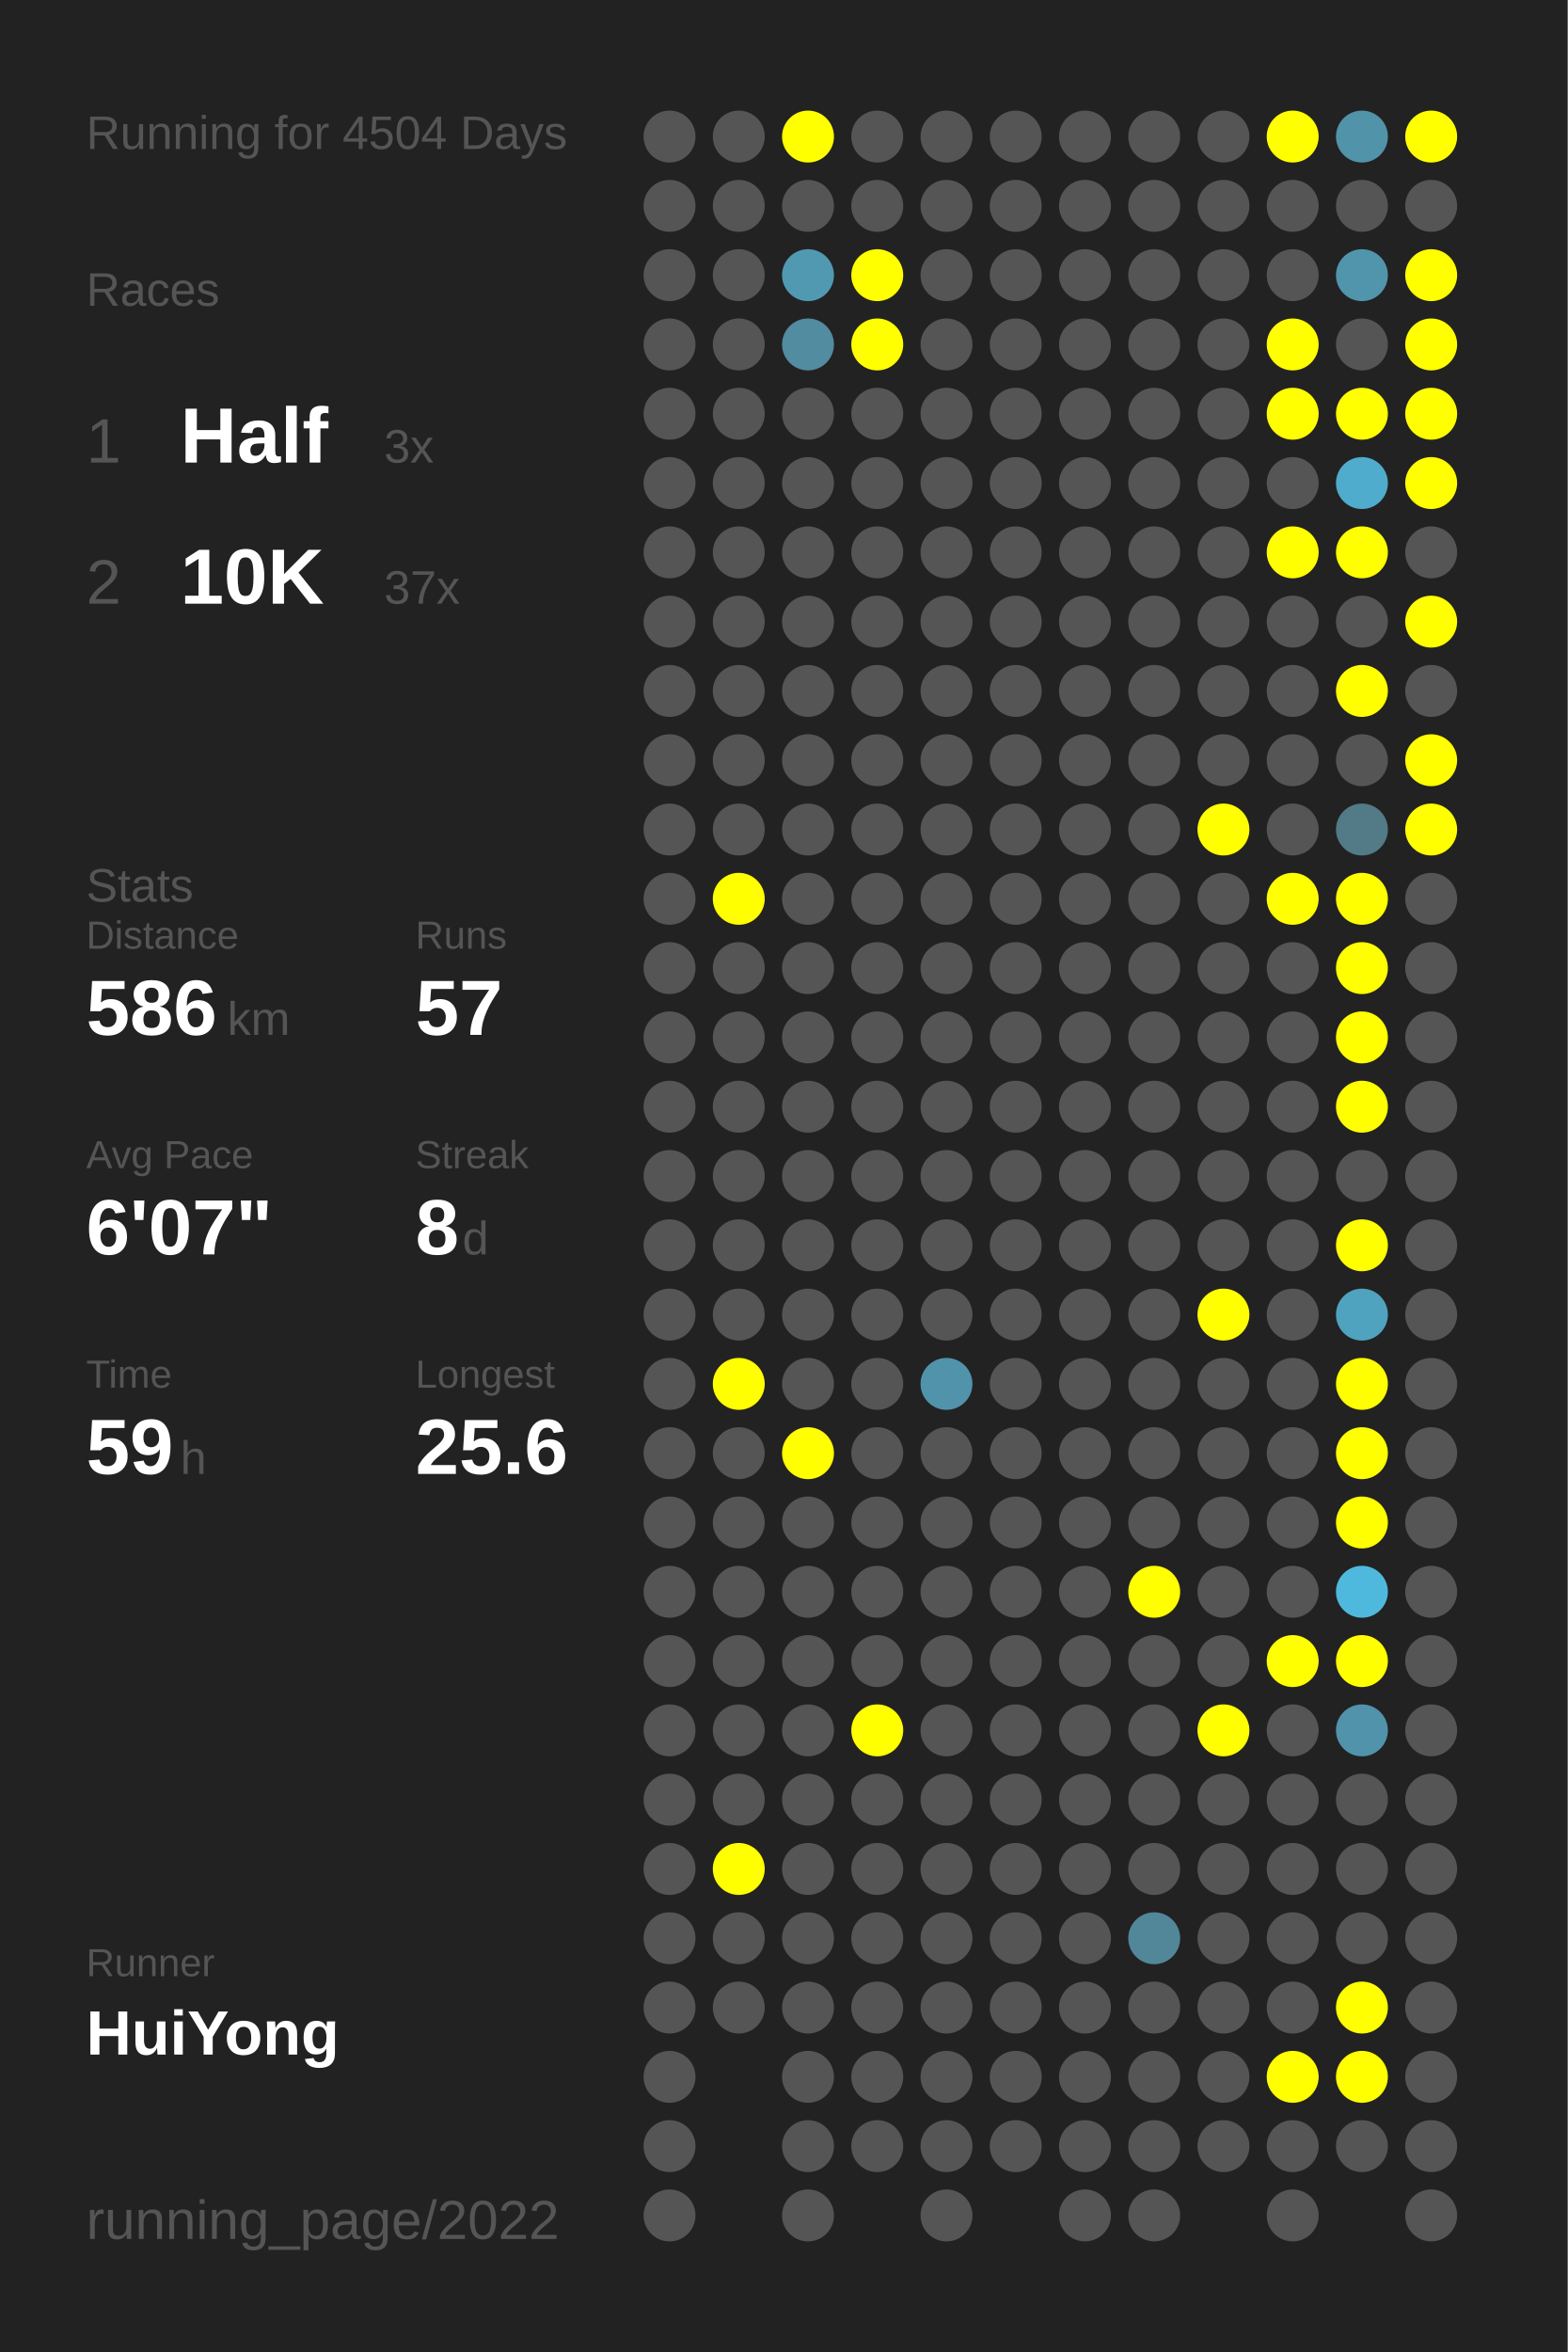
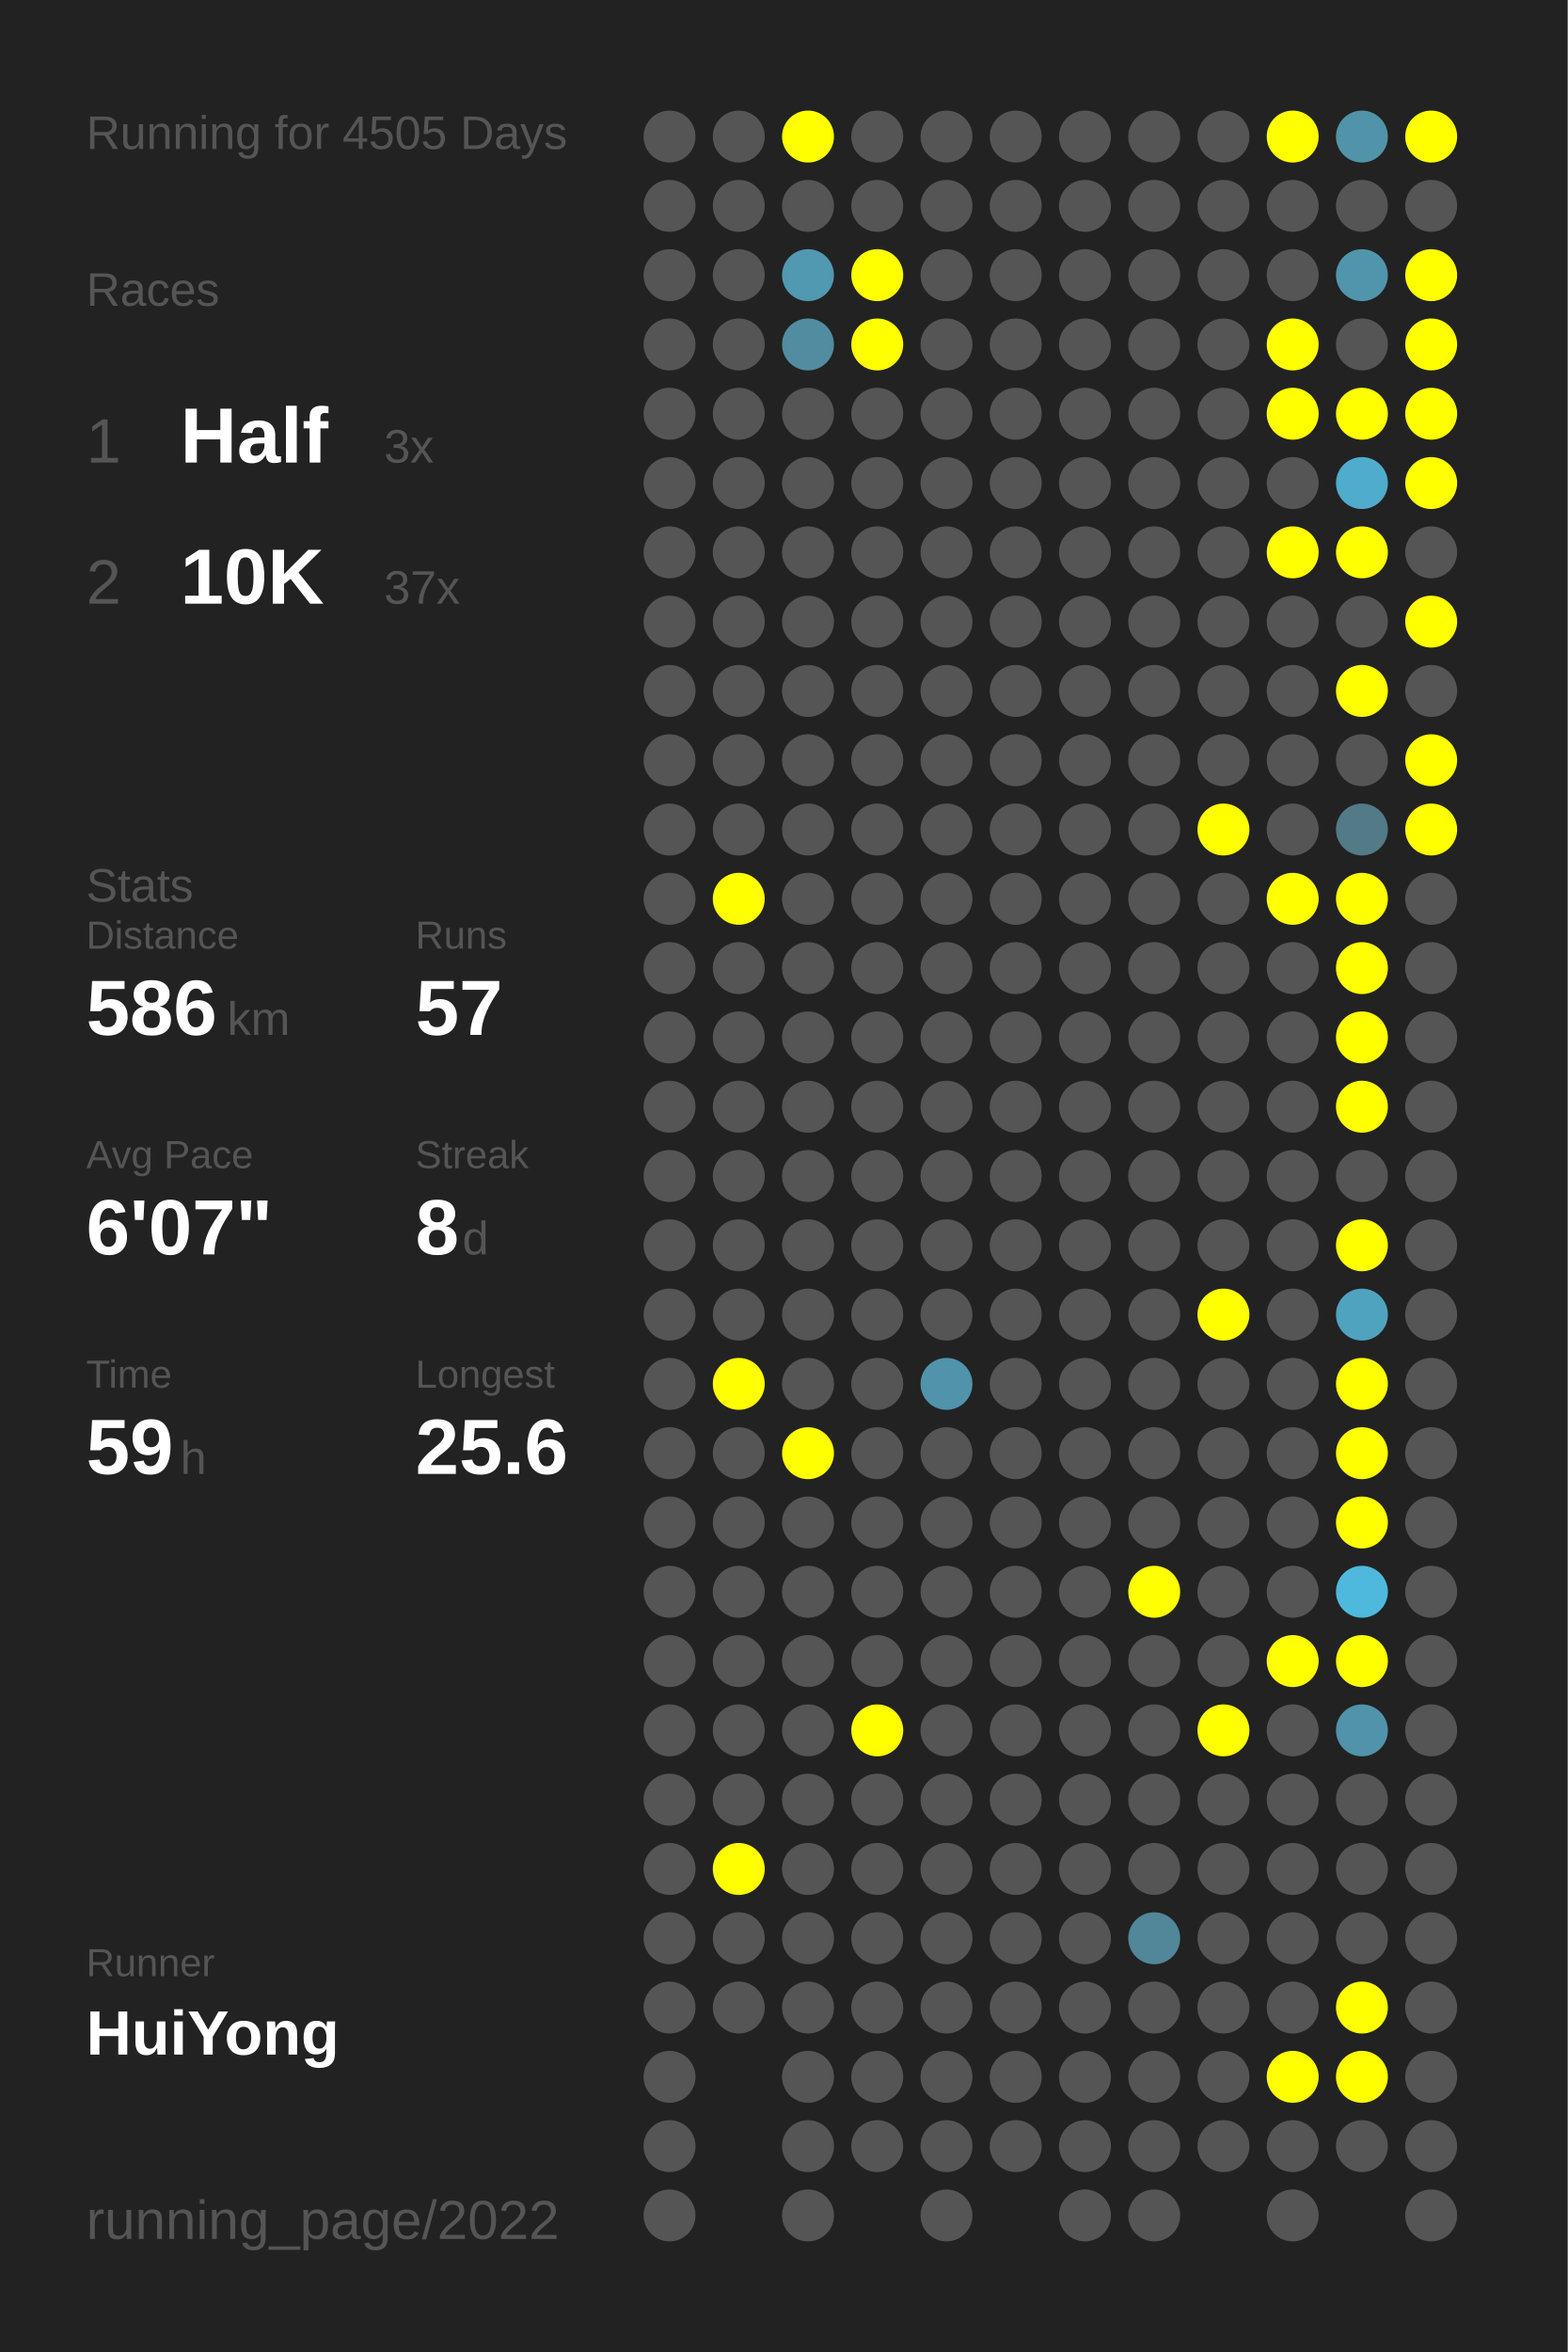
<svg xmlns="http://www.w3.org/2000/svg" baseProfile="full" height="300mm" version="1.1" viewBox="0,0,200,300" width="200mm">
  <defs />
  <rect fill="#222222" height="300" width="200" x="0" y="0" />
-   <text fill="#555555" style="font-size:6px; font-family:Arial;" x="11" y="19">Running for 4504 Days</text>
+   <text fill="#555555" style="font-size:6px; font-family:Arial;" x="11" y="19">Running for 4505 Days</text>
  <text fill="#555555" style="font-size:6px; font-family:Arial;" x="11" y="39">Races</text>
  <text fill="#555555" style="font-size:8px; font-family:Arial;" x="11" y="59">1</text>
  <text fill="#FFFFFF" style="font-size:10px; font-family:Arial; font-weight:bold;" x="23" y="59">Half</text>
  <text fill="#555555" style="font-size:6px; font-family:Arial;" x="49" y="59">3x</text>
  <text fill="#555555" style="font-size:8px; font-family:Arial;" x="11" y="77">2</text>
  <text fill="#FFFFFF" style="font-size:10px; font-family:Arial; font-weight:bold;" x="23" y="77">10K</text>
  <text fill="#555555" style="font-size:6px; font-family:Arial;" x="49" y="77">37x</text>
  <text fill="#555555" style="font-size:6px; font-family:Arial;" x="11" y="115">Stats</text>
  <text fill="#555555" style="font-size:5px; font-family:Arial;" x="11" y="121">Distance</text>
  <text fill="#FFFFFF" style="font-size:10px; font-family:Arial; font-weight:bold;" x="11" y="132">586</text>
  <text fill="#555555" style="font-size:6px; font-family:Arial;" x="29" y="132">km</text>
  <text fill="#555555" style="font-size:5px; font-family:Arial;" x="53" y="121">Runs</text>
  <text fill="#FFFFFF" style="font-size:10px; font-family:Arial; font-weight:bold;" x="53" y="132">57</text>
  <text fill="#555555" style="font-size:5px; font-family:Arial;" x="11" y="149">Avg Pace</text>
  <text fill="#FFFFFF" style="font-size:10px; font-family:Arial; font-weight:bold;" x="11" y="160">6'07"</text>
  <text fill="#555555" style="font-size:5px; font-family:Arial;" x="53" y="149">Streak</text>
  <text fill="#FFFFFF" style="font-size:10px; font-family:Arial; font-weight:bold;" x="53" y="160">8</text>
  <text fill="#555555" style="font-size:6px; font-family:Arial;" x="59" y="160">d</text>
  <text fill="#555555" style="font-size:5px; font-family:Arial;" x="11" y="177">Time</text>
  <text fill="#FFFFFF" style="font-size:10px; font-family:Arial; font-weight:bold;" x="11" y="188">59</text>
  <text fill="#555555" style="font-size:6px; font-family:Arial;" x="23" y="188">h</text>
  <text fill="#555555" style="font-size:5px; font-family:Arial;" x="53" y="177">Longest</text>
  <text fill="#FFFFFF" style="font-size:10px; font-family:Arial; font-weight:bold;" x="53" y="188">25.6</text>
  <text fill="#555555" style="font-size:5px; font-family:Arial;" x="11" y="252.065">Runner</text>
  <text fill="#FFFFFF" style="font-size:8px; font-family:Arial; font-weight:bold;" x="11" y="262.065">HuiYong</text>
  <text fill="#555555" style="font-size:7px; font-family:Arial;" x="11" y="285.581">running_page/2022</text>
  <circle cx="85.417" cy="17.419" fill="#555555" r="3.312" />
  <circle cx="85.417" cy="26.258" fill="#555555" r="3.312" />
  <circle cx="85.417" cy="35.097" fill="#555555" r="3.312" />
  <circle cx="85.417" cy="43.935" fill="#555555" r="3.312" />
  <circle cx="85.417" cy="52.774" fill="#555555" r="3.312" />
  <circle cx="85.417" cy="61.613" fill="#555555" r="3.312" />
  <circle cx="85.417" cy="70.452" fill="#555555" r="3.312" />
  <circle cx="85.417" cy="79.29" fill="#555555" r="3.312" />
  <circle cx="85.417" cy="88.129" fill="#555555" r="3.312" />
  <circle cx="85.417" cy="96.968" fill="#555555" r="3.312" />
  <circle cx="85.417" cy="105.806" fill="#555555" r="3.312" />
  <circle cx="85.417" cy="114.645" fill="#555555" r="3.312" />
  <circle cx="85.417" cy="123.484" fill="#555555" r="3.312" />
  <circle cx="85.417" cy="132.323" fill="#555555" r="3.312" />
  <circle cx="85.417" cy="141.161" fill="#555555" r="3.312" />
  <circle cx="85.417" cy="150" fill="#555555" r="3.312" />
  <circle cx="85.417" cy="158.839" fill="#555555" r="3.312" />
  <circle cx="85.417" cy="167.677" fill="#555555" r="3.312" />
  <circle cx="85.417" cy="176.516" fill="#555555" r="3.312" />
  <circle cx="85.417" cy="185.355" fill="#555555" r="3.312" />
  <circle cx="85.417" cy="194.194" fill="#555555" r="3.312" />
  <circle cx="85.417" cy="203.032" fill="#555555" r="3.312" />
  <circle cx="85.417" cy="211.871" fill="#555555" r="3.312" />
  <circle cx="85.417" cy="220.71" fill="#555555" r="3.312" />
  <circle cx="85.417" cy="229.548" fill="#555555" r="3.312" />
  <circle cx="85.417" cy="238.387" fill="#555555" r="3.312" />
  <circle cx="85.417" cy="247.226" fill="#555555" r="3.312" />
  <circle cx="85.417" cy="256.065" fill="#555555" r="3.312" />
  <circle cx="85.417" cy="264.903" fill="#555555" r="3.312" />
  <circle cx="85.417" cy="273.742" fill="#555555" r="3.312" />
  <circle cx="85.417" cy="282.581" fill="#555555" r="3.312" />
  <circle cx="94.25" cy="17.419" fill="#555555" r="3.312" />
  <circle cx="94.25" cy="26.258" fill="#555555" r="3.312" />
  <circle cx="94.25" cy="35.097" fill="#555555" r="3.312" />
  <circle cx="94.25" cy="43.935" fill="#555555" r="3.312" />
  <circle cx="94.25" cy="52.774" fill="#555555" r="3.312" />
  <circle cx="94.25" cy="61.613" fill="#555555" r="3.312" />
  <circle cx="94.25" cy="70.452" fill="#555555" r="3.312" />
  <circle cx="94.25" cy="79.29" fill="#555555" r="3.312" />
  <circle cx="94.25" cy="88.129" fill="#555555" r="3.312" />
  <circle cx="94.25" cy="96.968" fill="#555555" r="3.312" />
  <circle cx="94.25" cy="105.806" fill="#555555" r="3.312" />
  <circle cx="94.25" cy="114.645" fill="#FFFF00" r="3.312" />
  <circle cx="94.25" cy="123.484" fill="#555555" r="3.312" />
  <circle cx="94.25" cy="132.323" fill="#555555" r="3.312" />
  <circle cx="94.25" cy="141.161" fill="#555555" r="3.312" />
  <circle cx="94.25" cy="150" fill="#555555" r="3.312" />
  <circle cx="94.25" cy="158.839" fill="#555555" r="3.312" />
  <circle cx="94.25" cy="167.677" fill="#555555" r="3.312" />
  <circle cx="94.25" cy="176.516" fill="#FFFF00" r="3.312" />
  <circle cx="94.25" cy="185.355" fill="#555555" r="3.312" />
  <circle cx="94.25" cy="194.194" fill="#555555" r="3.312" />
  <circle cx="94.25" cy="203.032" fill="#555555" r="3.312" />
  <circle cx="94.25" cy="211.871" fill="#555555" r="3.312" />
  <circle cx="94.25" cy="220.71" fill="#555555" r="3.312" />
  <circle cx="94.25" cy="229.548" fill="#555555" r="3.312" />
  <circle cx="94.25" cy="238.387" fill="#FFFF00" r="3.312" />
  <circle cx="94.25" cy="247.226" fill="#555555" r="3.312" />
  <circle cx="94.25" cy="256.065" fill="#555555" r="3.312" />
  <circle cx="103.083" cy="17.419" fill="#FFFF00" r="3.312" />
  <circle cx="103.083" cy="26.258" fill="#555555" r="3.312" />
  <circle cx="103.083" cy="35.097" fill="#5099b1" r="3.312" />
  <circle cx="103.083" cy="43.935" fill="#518ca0" r="3.312" />
  <circle cx="103.083" cy="52.774" fill="#555555" r="3.312" />
  <circle cx="103.083" cy="61.613" fill="#555555" r="3.312" />
  <circle cx="103.083" cy="70.452" fill="#555555" r="3.312" />
  <circle cx="103.083" cy="79.29" fill="#555555" r="3.312" />
  <circle cx="103.083" cy="88.129" fill="#555555" r="3.312" />
  <circle cx="103.083" cy="96.968" fill="#555555" r="3.312" />
  <circle cx="103.083" cy="105.806" fill="#555555" r="3.312" />
  <circle cx="103.083" cy="114.645" fill="#555555" r="3.312" />
  <circle cx="103.083" cy="123.484" fill="#555555" r="3.312" />
  <circle cx="103.083" cy="132.323" fill="#555555" r="3.312" />
  <circle cx="103.083" cy="141.161" fill="#555555" r="3.312" />
  <circle cx="103.083" cy="150" fill="#555555" r="3.312" />
  <circle cx="103.083" cy="158.839" fill="#555555" r="3.312" />
  <circle cx="103.083" cy="167.677" fill="#555555" r="3.312" />
  <circle cx="103.083" cy="176.516" fill="#555555" r="3.312" />
  <circle cx="103.083" cy="185.355" fill="#FFFF00" r="3.312" />
  <circle cx="103.083" cy="194.194" fill="#555555" r="3.312" />
  <circle cx="103.083" cy="203.032" fill="#555555" r="3.312" />
  <circle cx="103.083" cy="211.871" fill="#555555" r="3.312" />
  <circle cx="103.083" cy="220.71" fill="#555555" r="3.312" />
  <circle cx="103.083" cy="229.548" fill="#555555" r="3.312" />
  <circle cx="103.083" cy="238.387" fill="#555555" r="3.312" />
  <circle cx="103.083" cy="247.226" fill="#555555" r="3.312" />
  <circle cx="103.083" cy="256.065" fill="#555555" r="3.312" />
  <circle cx="103.083" cy="264.903" fill="#555555" r="3.312" />
  <circle cx="103.083" cy="273.742" fill="#555555" r="3.312" />
  <circle cx="103.083" cy="282.581" fill="#555555" r="3.312" />
  <circle cx="111.917" cy="17.419" fill="#555555" r="3.312" />
  <circle cx="111.917" cy="26.258" fill="#555555" r="3.312" />
  <circle cx="111.917" cy="35.097" fill="#FFFF00" r="3.312" />
  <circle cx="111.917" cy="43.935" fill="#FFFF00" r="3.312" />
  <circle cx="111.917" cy="52.774" fill="#555555" r="3.312" />
  <circle cx="111.917" cy="61.613" fill="#555555" r="3.312" />
  <circle cx="111.917" cy="70.452" fill="#555555" r="3.312" />
  <circle cx="111.917" cy="79.29" fill="#555555" r="3.312" />
  <circle cx="111.917" cy="88.129" fill="#555555" r="3.312" />
  <circle cx="111.917" cy="96.968" fill="#555555" r="3.312" />
  <circle cx="111.917" cy="105.806" fill="#555555" r="3.312" />
  <circle cx="111.917" cy="114.645" fill="#555555" r="3.312" />
  <circle cx="111.917" cy="123.484" fill="#555555" r="3.312" />
  <circle cx="111.917" cy="132.323" fill="#555555" r="3.312" />
  <circle cx="111.917" cy="141.161" fill="#555555" r="3.312" />
  <circle cx="111.917" cy="150" fill="#555555" r="3.312" />
  <circle cx="111.917" cy="158.839" fill="#555555" r="3.312" />
  <circle cx="111.917" cy="167.677" fill="#555555" r="3.312" />
  <circle cx="111.917" cy="176.516" fill="#555555" r="3.312" />
  <circle cx="111.917" cy="185.355" fill="#555555" r="3.312" />
  <circle cx="111.917" cy="194.194" fill="#555555" r="3.312" />
  <circle cx="111.917" cy="203.032" fill="#555555" r="3.312" />
  <circle cx="111.917" cy="211.871" fill="#555555" r="3.312" />
  <circle cx="111.917" cy="220.71" fill="#FFFF00" r="3.312" />
  <circle cx="111.917" cy="229.548" fill="#555555" r="3.312" />
  <circle cx="111.917" cy="238.387" fill="#555555" r="3.312" />
  <circle cx="111.917" cy="247.226" fill="#555555" r="3.312" />
  <circle cx="111.917" cy="256.065" fill="#555555" r="3.312" />
  <circle cx="111.917" cy="264.903" fill="#555555" r="3.312" />
  <circle cx="111.917" cy="273.742" fill="#555555" r="3.312" />
  <circle cx="120.75" cy="17.419" fill="#555555" r="3.312" />
  <circle cx="120.75" cy="26.258" fill="#555555" r="3.312" />
  <circle cx="120.75" cy="35.097" fill="#555555" r="3.312" />
  <circle cx="120.75" cy="43.935" fill="#555555" r="3.312" />
  <circle cx="120.75" cy="52.774" fill="#555555" r="3.312" />
  <circle cx="120.75" cy="61.613" fill="#555555" r="3.312" />
  <circle cx="120.75" cy="70.452" fill="#555555" r="3.312" />
  <circle cx="120.75" cy="79.29" fill="#555555" r="3.312" />
  <circle cx="120.75" cy="88.129" fill="#555555" r="3.312" />
  <circle cx="120.75" cy="96.968" fill="#555555" r="3.312" />
  <circle cx="120.75" cy="105.806" fill="#555555" r="3.312" />
  <circle cx="120.75" cy="114.645" fill="#555555" r="3.312" />
  <circle cx="120.75" cy="123.484" fill="#555555" r="3.312" />
  <circle cx="120.75" cy="132.323" fill="#555555" r="3.312" />
  <circle cx="120.75" cy="141.161" fill="#555555" r="3.312" />
  <circle cx="120.75" cy="150" fill="#555555" r="3.312" />
  <circle cx="120.75" cy="158.839" fill="#555555" r="3.312" />
  <circle cx="120.75" cy="167.677" fill="#555555" r="3.312" />
  <circle cx="120.75" cy="176.516" fill="#5093aa" r="3.312" />
  <circle cx="120.75" cy="185.355" fill="#555555" r="3.312" />
  <circle cx="120.75" cy="194.194" fill="#555555" r="3.312" />
  <circle cx="120.75" cy="203.032" fill="#555555" r="3.312" />
  <circle cx="120.75" cy="211.871" fill="#555555" r="3.312" />
  <circle cx="120.75" cy="220.71" fill="#555555" r="3.312" />
  <circle cx="120.75" cy="229.548" fill="#555555" r="3.312" />
  <circle cx="120.75" cy="238.387" fill="#555555" r="3.312" />
  <circle cx="120.75" cy="247.226" fill="#555555" r="3.312" />
  <circle cx="120.75" cy="256.065" fill="#555555" r="3.312" />
  <circle cx="120.75" cy="264.903" fill="#555555" r="3.312" />
  <circle cx="120.75" cy="273.742" fill="#555555" r="3.312" />
  <circle cx="120.75" cy="282.581" fill="#555555" r="3.312" />
  <circle cx="129.583" cy="17.419" fill="#555555" r="3.312" />
  <circle cx="129.583" cy="26.258" fill="#555555" r="3.312" />
  <circle cx="129.583" cy="35.097" fill="#555555" r="3.312" />
  <circle cx="129.583" cy="43.935" fill="#555555" r="3.312" />
  <circle cx="129.583" cy="52.774" fill="#555555" r="3.312" />
  <circle cx="129.583" cy="61.613" fill="#555555" r="3.312" />
  <circle cx="129.583" cy="70.452" fill="#555555" r="3.312" />
  <circle cx="129.583" cy="79.29" fill="#555555" r="3.312" />
  <circle cx="129.583" cy="88.129" fill="#555555" r="3.312" />
  <circle cx="129.583" cy="96.968" fill="#555555" r="3.312" />
  <circle cx="129.583" cy="105.806" fill="#555555" r="3.312" />
  <circle cx="129.583" cy="114.645" fill="#555555" r="3.312" />
  <circle cx="129.583" cy="123.484" fill="#555555" r="3.312" />
  <circle cx="129.583" cy="132.323" fill="#555555" r="3.312" />
  <circle cx="129.583" cy="141.161" fill="#555555" r="3.312" />
  <circle cx="129.583" cy="150" fill="#555555" r="3.312" />
  <circle cx="129.583" cy="158.839" fill="#555555" r="3.312" />
  <circle cx="129.583" cy="167.677" fill="#555555" r="3.312" />
  <circle cx="129.583" cy="176.516" fill="#555555" r="3.312" />
  <circle cx="129.583" cy="185.355" fill="#555555" r="3.312" />
  <circle cx="129.583" cy="194.194" fill="#555555" r="3.312" />
  <circle cx="129.583" cy="203.032" fill="#555555" r="3.312" />
  <circle cx="129.583" cy="211.871" fill="#555555" r="3.312" />
  <circle cx="129.583" cy="220.71" fill="#555555" r="3.312" />
  <circle cx="129.583" cy="229.548" fill="#555555" r="3.312" />
  <circle cx="129.583" cy="238.387" fill="#555555" r="3.312" />
  <circle cx="129.583" cy="247.226" fill="#555555" r="3.312" />
  <circle cx="129.583" cy="256.065" fill="#555555" r="3.312" />
  <circle cx="129.583" cy="264.903" fill="#555555" r="3.312" />
  <circle cx="129.583" cy="273.742" fill="#555555" r="3.312" />
  <circle cx="138.417" cy="17.419" fill="#555555" r="3.312" />
  <circle cx="138.417" cy="26.258" fill="#555555" r="3.312" />
  <circle cx="138.417" cy="35.097" fill="#555555" r="3.312" />
  <circle cx="138.417" cy="43.935" fill="#555555" r="3.312" />
  <circle cx="138.417" cy="52.774" fill="#555555" r="3.312" />
  <circle cx="138.417" cy="61.613" fill="#555555" r="3.312" />
  <circle cx="138.417" cy="70.452" fill="#555555" r="3.312" />
  <circle cx="138.417" cy="79.29" fill="#555555" r="3.312" />
  <circle cx="138.417" cy="88.129" fill="#555555" r="3.312" />
  <circle cx="138.417" cy="96.968" fill="#555555" r="3.312" />
  <circle cx="138.417" cy="105.806" fill="#555555" r="3.312" />
  <circle cx="138.417" cy="114.645" fill="#555555" r="3.312" />
  <circle cx="138.417" cy="123.484" fill="#555555" r="3.312" />
  <circle cx="138.417" cy="132.323" fill="#555555" r="3.312" />
  <circle cx="138.417" cy="141.161" fill="#555555" r="3.312" />
  <circle cx="138.417" cy="150" fill="#555555" r="3.312" />
  <circle cx="138.417" cy="158.839" fill="#555555" r="3.312" />
  <circle cx="138.417" cy="167.677" fill="#555555" r="3.312" />
  <circle cx="138.417" cy="176.516" fill="#555555" r="3.312" />
  <circle cx="138.417" cy="185.355" fill="#555555" r="3.312" />
  <circle cx="138.417" cy="194.194" fill="#555555" r="3.312" />
  <circle cx="138.417" cy="203.032" fill="#555555" r="3.312" />
  <circle cx="138.417" cy="211.871" fill="#555555" r="3.312" />
  <circle cx="138.417" cy="220.71" fill="#555555" r="3.312" />
  <circle cx="138.417" cy="229.548" fill="#555555" r="3.312" />
  <circle cx="138.417" cy="238.387" fill="#555555" r="3.312" />
  <circle cx="138.417" cy="247.226" fill="#555555" r="3.312" />
  <circle cx="138.417" cy="256.065" fill="#555555" r="3.312" />
  <circle cx="138.417" cy="264.903" fill="#555555" r="3.312" />
  <circle cx="138.417" cy="273.742" fill="#555555" r="3.312" />
  <circle cx="138.417" cy="282.581" fill="#555555" r="3.312" />
  <circle cx="147.25" cy="17.419" fill="#555555" r="3.312" />
  <circle cx="147.25" cy="26.258" fill="#555555" r="3.312" />
  <circle cx="147.25" cy="35.097" fill="#555555" r="3.312" />
  <circle cx="147.25" cy="43.935" fill="#555555" r="3.312" />
  <circle cx="147.25" cy="52.774" fill="#555555" r="3.312" />
  <circle cx="147.25" cy="61.613" fill="#555555" r="3.312" />
  <circle cx="147.25" cy="70.452" fill="#555555" r="3.312" />
  <circle cx="147.25" cy="79.29" fill="#555555" r="3.312" />
  <circle cx="147.25" cy="88.129" fill="#555555" r="3.312" />
  <circle cx="147.25" cy="96.968" fill="#555555" r="3.312" />
  <circle cx="147.25" cy="105.806" fill="#555555" r="3.312" />
  <circle cx="147.25" cy="114.645" fill="#555555" r="3.312" />
  <circle cx="147.25" cy="123.484" fill="#555555" r="3.312" />
  <circle cx="147.25" cy="132.323" fill="#555555" r="3.312" />
  <circle cx="147.25" cy="141.161" fill="#555555" r="3.312" />
  <circle cx="147.25" cy="150" fill="#555555" r="3.312" />
  <circle cx="147.25" cy="158.839" fill="#555555" r="3.312" />
  <circle cx="147.25" cy="167.677" fill="#555555" r="3.312" />
  <circle cx="147.25" cy="176.516" fill="#555555" r="3.312" />
  <circle cx="147.25" cy="185.355" fill="#555555" r="3.312" />
  <circle cx="147.25" cy="194.194" fill="#555555" r="3.312" />
  <circle cx="147.25" cy="203.032" fill="#FFFF00" r="3.312" />
  <circle cx="147.25" cy="211.871" fill="#555555" r="3.312" />
  <circle cx="147.25" cy="220.71" fill="#555555" r="3.312" />
  <circle cx="147.25" cy="229.548" fill="#555555" r="3.312" />
  <circle cx="147.25" cy="238.387" fill="#555555" r="3.312" />
  <circle cx="147.25" cy="247.226" fill="#518799" r="3.312" />
  <circle cx="147.25" cy="256.065" fill="#555555" r="3.312" />
  <circle cx="147.25" cy="264.903" fill="#555555" r="3.312" />
  <circle cx="147.25" cy="273.742" fill="#555555" r="3.312" />
  <circle cx="147.25" cy="282.581" fill="#555555" r="3.312" />
  <circle cx="156.083" cy="17.419" fill="#555555" r="3.312" />
  <circle cx="156.083" cy="26.258" fill="#555555" r="3.312" />
  <circle cx="156.083" cy="35.097" fill="#555555" r="3.312" />
  <circle cx="156.083" cy="43.935" fill="#555555" r="3.312" />
  <circle cx="156.083" cy="52.774" fill="#555555" r="3.312" />
  <circle cx="156.083" cy="61.613" fill="#555555" r="3.312" />
  <circle cx="156.083" cy="70.452" fill="#555555" r="3.312" />
  <circle cx="156.083" cy="79.29" fill="#555555" r="3.312" />
  <circle cx="156.083" cy="88.129" fill="#555555" r="3.312" />
  <circle cx="156.083" cy="96.968" fill="#555555" r="3.312" />
  <circle cx="156.083" cy="105.806" fill="#FFFF00" r="3.312" />
  <circle cx="156.083" cy="114.645" fill="#555555" r="3.312" />
  <circle cx="156.083" cy="123.484" fill="#555555" r="3.312" />
  <circle cx="156.083" cy="132.323" fill="#555555" r="3.312" />
  <circle cx="156.083" cy="141.161" fill="#555555" r="3.312" />
  <circle cx="156.083" cy="150" fill="#555555" r="3.312" />
  <circle cx="156.083" cy="158.839" fill="#555555" r="3.312" />
  <circle cx="156.083" cy="167.677" fill="#FFFF00" r="3.312" />
  <circle cx="156.083" cy="176.516" fill="#555555" r="3.312" />
  <circle cx="156.083" cy="185.355" fill="#555555" r="3.312" />
  <circle cx="156.083" cy="194.194" fill="#555555" r="3.312" />
  <circle cx="156.083" cy="203.032" fill="#555555" r="3.312" />
  <circle cx="156.083" cy="211.871" fill="#555555" r="3.312" />
  <circle cx="156.083" cy="220.71" fill="#FFFF00" r="3.312" />
  <circle cx="156.083" cy="229.548" fill="#555555" r="3.312" />
  <circle cx="156.083" cy="238.387" fill="#555555" r="3.312" />
  <circle cx="156.083" cy="247.226" fill="#555555" r="3.312" />
  <circle cx="156.083" cy="256.065" fill="#555555" r="3.312" />
  <circle cx="156.083" cy="264.903" fill="#555555" r="3.312" />
  <circle cx="156.083" cy="273.742" fill="#555555" r="3.312" />
  <circle cx="164.917" cy="17.419" fill="#FFFF00" r="3.312" />
  <circle cx="164.917" cy="26.258" fill="#555555" r="3.312" />
  <circle cx="164.917" cy="35.097" fill="#555555" r="3.312" />
  <circle cx="164.917" cy="43.935" fill="#FFFF00" r="3.312" />
  <circle cx="164.917" cy="52.774" fill="#FFFF00" r="3.312" />
  <circle cx="164.917" cy="61.613" fill="#555555" r="3.312" />
  <circle cx="164.917" cy="70.452" fill="#FFFF00" r="3.312" />
  <circle cx="164.917" cy="79.29" fill="#555555" r="3.312" />
  <circle cx="164.917" cy="88.129" fill="#555555" r="3.312" />
  <circle cx="164.917" cy="96.968" fill="#555555" r="3.312" />
  <circle cx="164.917" cy="105.806" fill="#555555" r="3.312" />
  <circle cx="164.917" cy="114.645" fill="#FFFF00" r="3.312" />
  <circle cx="164.917" cy="123.484" fill="#555555" r="3.312" />
  <circle cx="164.917" cy="132.323" fill="#555555" r="3.312" />
  <circle cx="164.917" cy="141.161" fill="#555555" r="3.312" />
  <circle cx="164.917" cy="150" fill="#555555" r="3.312" />
  <circle cx="164.917" cy="158.839" fill="#555555" r="3.312" />
  <circle cx="164.917" cy="167.677" fill="#555555" r="3.312" />
  <circle cx="164.917" cy="176.516" fill="#555555" r="3.312" />
  <circle cx="164.917" cy="185.355" fill="#555555" r="3.312" />
  <circle cx="164.917" cy="194.194" fill="#555555" r="3.312" />
  <circle cx="164.917" cy="203.032" fill="#555555" r="3.312" />
  <circle cx="164.917" cy="211.871" fill="#FFFF00" r="3.312" />
  <circle cx="164.917" cy="220.71" fill="#555555" r="3.312" />
  <circle cx="164.917" cy="229.548" fill="#555555" r="3.312" />
  <circle cx="164.917" cy="238.387" fill="#555555" r="3.312" />
  <circle cx="164.917" cy="247.226" fill="#555555" r="3.312" />
  <circle cx="164.917" cy="256.065" fill="#555555" r="3.312" />
  <circle cx="164.917" cy="264.903" fill="#FFFF00" r="3.312" />
  <circle cx="164.917" cy="273.742" fill="#555555" r="3.312" />
  <circle cx="164.917" cy="282.581" fill="#555555" r="3.312" />
  <circle cx="173.75" cy="17.419" fill="#5193a9" r="3.312" />
  <circle cx="173.75" cy="26.258" fill="#555555" r="3.312" />
  <circle cx="173.75" cy="35.097" fill="#5095ac" r="3.312" />
  <circle cx="173.75" cy="43.935" fill="#555555" r="3.312" />
  <circle cx="173.75" cy="52.774" fill="#FFFF00" r="3.312" />
  <circle cx="173.75" cy="61.613" fill="#4faccc" r="3.312" />
  <circle cx="173.75" cy="70.452" fill="#FFFF00" r="3.312" />
  <circle cx="173.75" cy="79.29" fill="#555555" r="3.312" />
  <circle cx="173.75" cy="88.129" fill="#FFFF00" r="3.312" />
  <circle cx="173.75" cy="96.968" fill="#555555" r="3.312" />
  <circle cx="173.75" cy="105.806" fill="#527a87" r="3.312" />
  <circle cx="173.75" cy="114.645" fill="#FFFF00" r="3.312" />
  <circle cx="173.75" cy="123.484" fill="#FFFF00" r="3.312" />
  <circle cx="173.75" cy="132.323" fill="#FFFF00" r="3.312" />
  <circle cx="173.75" cy="141.161" fill="#FFFF00" r="3.312" />
  <circle cx="173.75" cy="150" fill="#555555" r="3.312" />
  <circle cx="173.75" cy="158.839" fill="#FFFF00" r="3.312" />
  <circle cx="173.75" cy="167.677" fill="#4fa3bf" r="3.312" />
  <circle cx="173.75" cy="176.516" fill="#FFFF00" r="3.312" />
  <circle cx="173.75" cy="185.355" fill="#FFFF00" r="3.312" />
  <circle cx="173.75" cy="194.194" fill="#FFFF00" r="3.312" />
  <circle cx="173.75" cy="203.032" fill="#4eb9dd" r="3.312" />
  <circle cx="173.75" cy="211.871" fill="#FFFF00" r="3.312" />
  <circle cx="173.75" cy="220.71" fill="#5093aa" r="3.312" />
  <circle cx="173.75" cy="229.548" fill="#555555" r="3.312" />
  <circle cx="173.75" cy="238.387" fill="#555555" r="3.312" />
  <circle cx="173.75" cy="247.226" fill="#555555" r="3.312" />
  <circle cx="173.75" cy="256.065" fill="#FFFF00" r="3.312" />
  <circle cx="173.75" cy="264.903" fill="#FFFF00" r="3.312" />
  <circle cx="173.75" cy="273.742" fill="#555555" r="3.312" />
  <circle cx="182.583" cy="17.419" fill="#FFFF00" r="3.312" />
  <circle cx="182.583" cy="26.258" fill="#555555" r="3.312" />
  <circle cx="182.583" cy="35.097" fill="#FFFF00" r="3.312" />
  <circle cx="182.583" cy="43.935" fill="#FFFF00" r="3.312" />
  <circle cx="182.583" cy="52.774" fill="#FFFF00" r="3.312" />
  <circle cx="182.583" cy="61.613" fill="#FFFF00" r="3.312" />
  <circle cx="182.583" cy="70.452" fill="#555555" r="3.312" />
  <circle cx="182.583" cy="79.29" fill="#FFFF00" r="3.312" />
  <circle cx="182.583" cy="88.129" fill="#555555" r="3.312" />
  <circle cx="182.583" cy="96.968" fill="#FFFF00" r="3.312" />
  <circle cx="182.583" cy="105.806" fill="#FFFF00" r="3.312" />
  <circle cx="182.583" cy="114.645" fill="#555555" r="3.312" />
  <circle cx="182.583" cy="123.484" fill="#555555" r="3.312" />
  <circle cx="182.583" cy="132.323" fill="#555555" r="3.312" />
  <circle cx="182.583" cy="141.161" fill="#555555" r="3.312" />
  <circle cx="182.583" cy="150" fill="#555555" r="3.312" />
  <circle cx="182.583" cy="158.839" fill="#555555" r="3.312" />
  <circle cx="182.583" cy="167.677" fill="#555555" r="3.312" />
  <circle cx="182.583" cy="176.516" fill="#555555" r="3.312" />
  <circle cx="182.583" cy="185.355" fill="#555555" r="3.312" />
  <circle cx="182.583" cy="194.194" fill="#555555" r="3.312" />
  <circle cx="182.583" cy="203.032" fill="#555555" r="3.312" />
  <circle cx="182.583" cy="211.871" fill="#555555" r="3.312" />
  <circle cx="182.583" cy="220.71" fill="#555555" r="3.312" />
  <circle cx="182.583" cy="229.548" fill="#555555" r="3.312" />
  <circle cx="182.583" cy="238.387" fill="#555555" r="3.312" />
  <circle cx="182.583" cy="247.226" fill="#555555" r="3.312" />
  <circle cx="182.583" cy="256.065" fill="#555555" r="3.312" />
  <circle cx="182.583" cy="264.903" fill="#555555" r="3.312" />
  <circle cx="182.583" cy="273.742" fill="#555555" r="3.312" />
  <circle cx="182.583" cy="282.581" fill="#555555" r="3.312" />
</svg>
